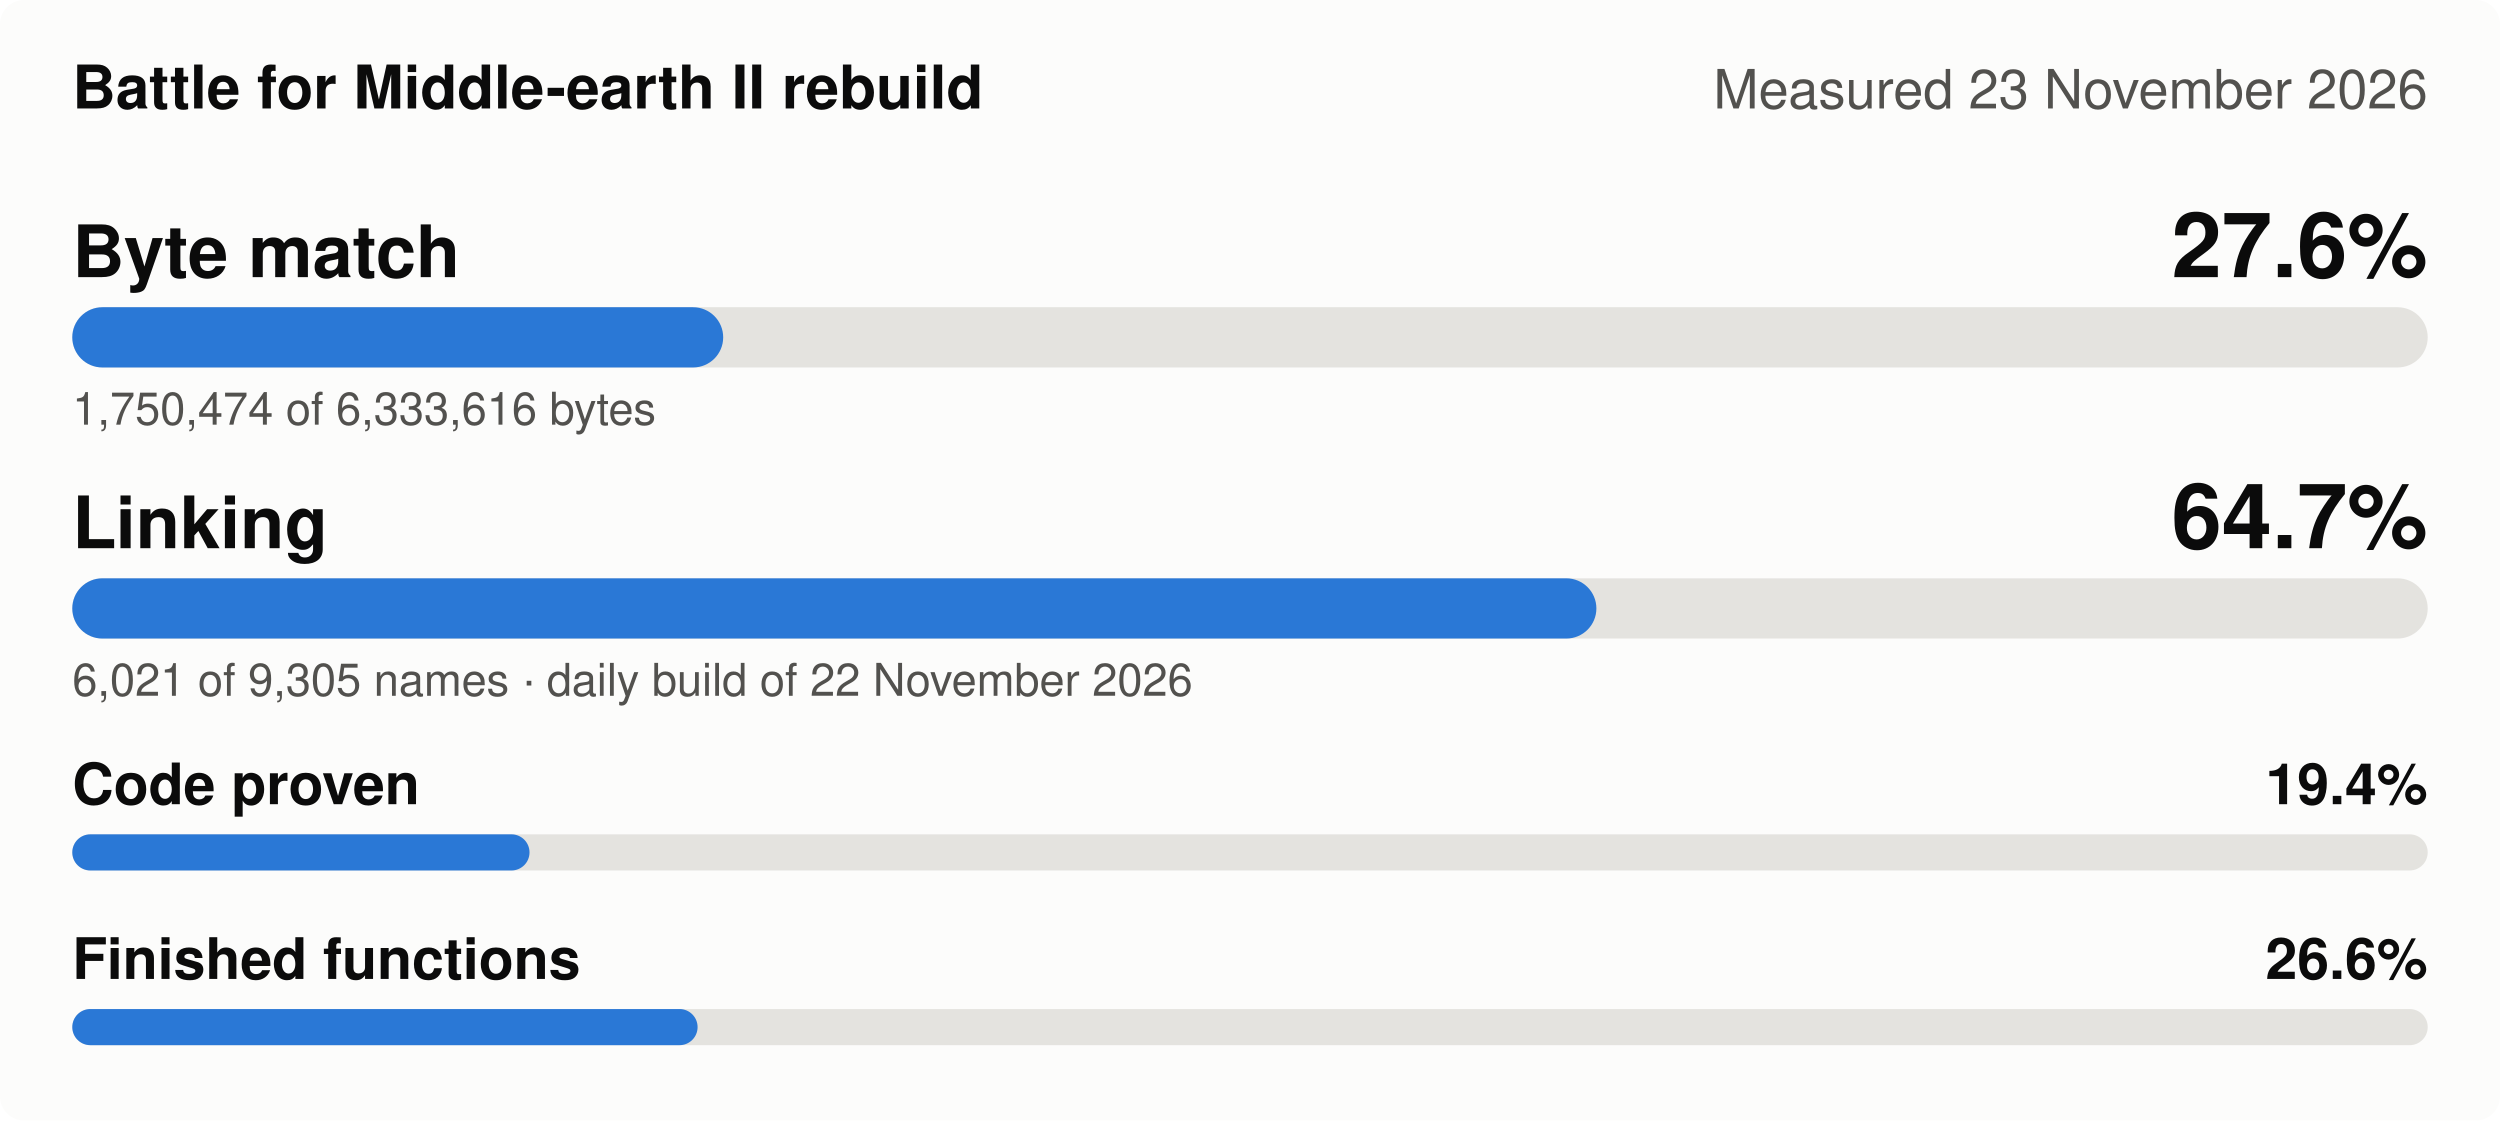
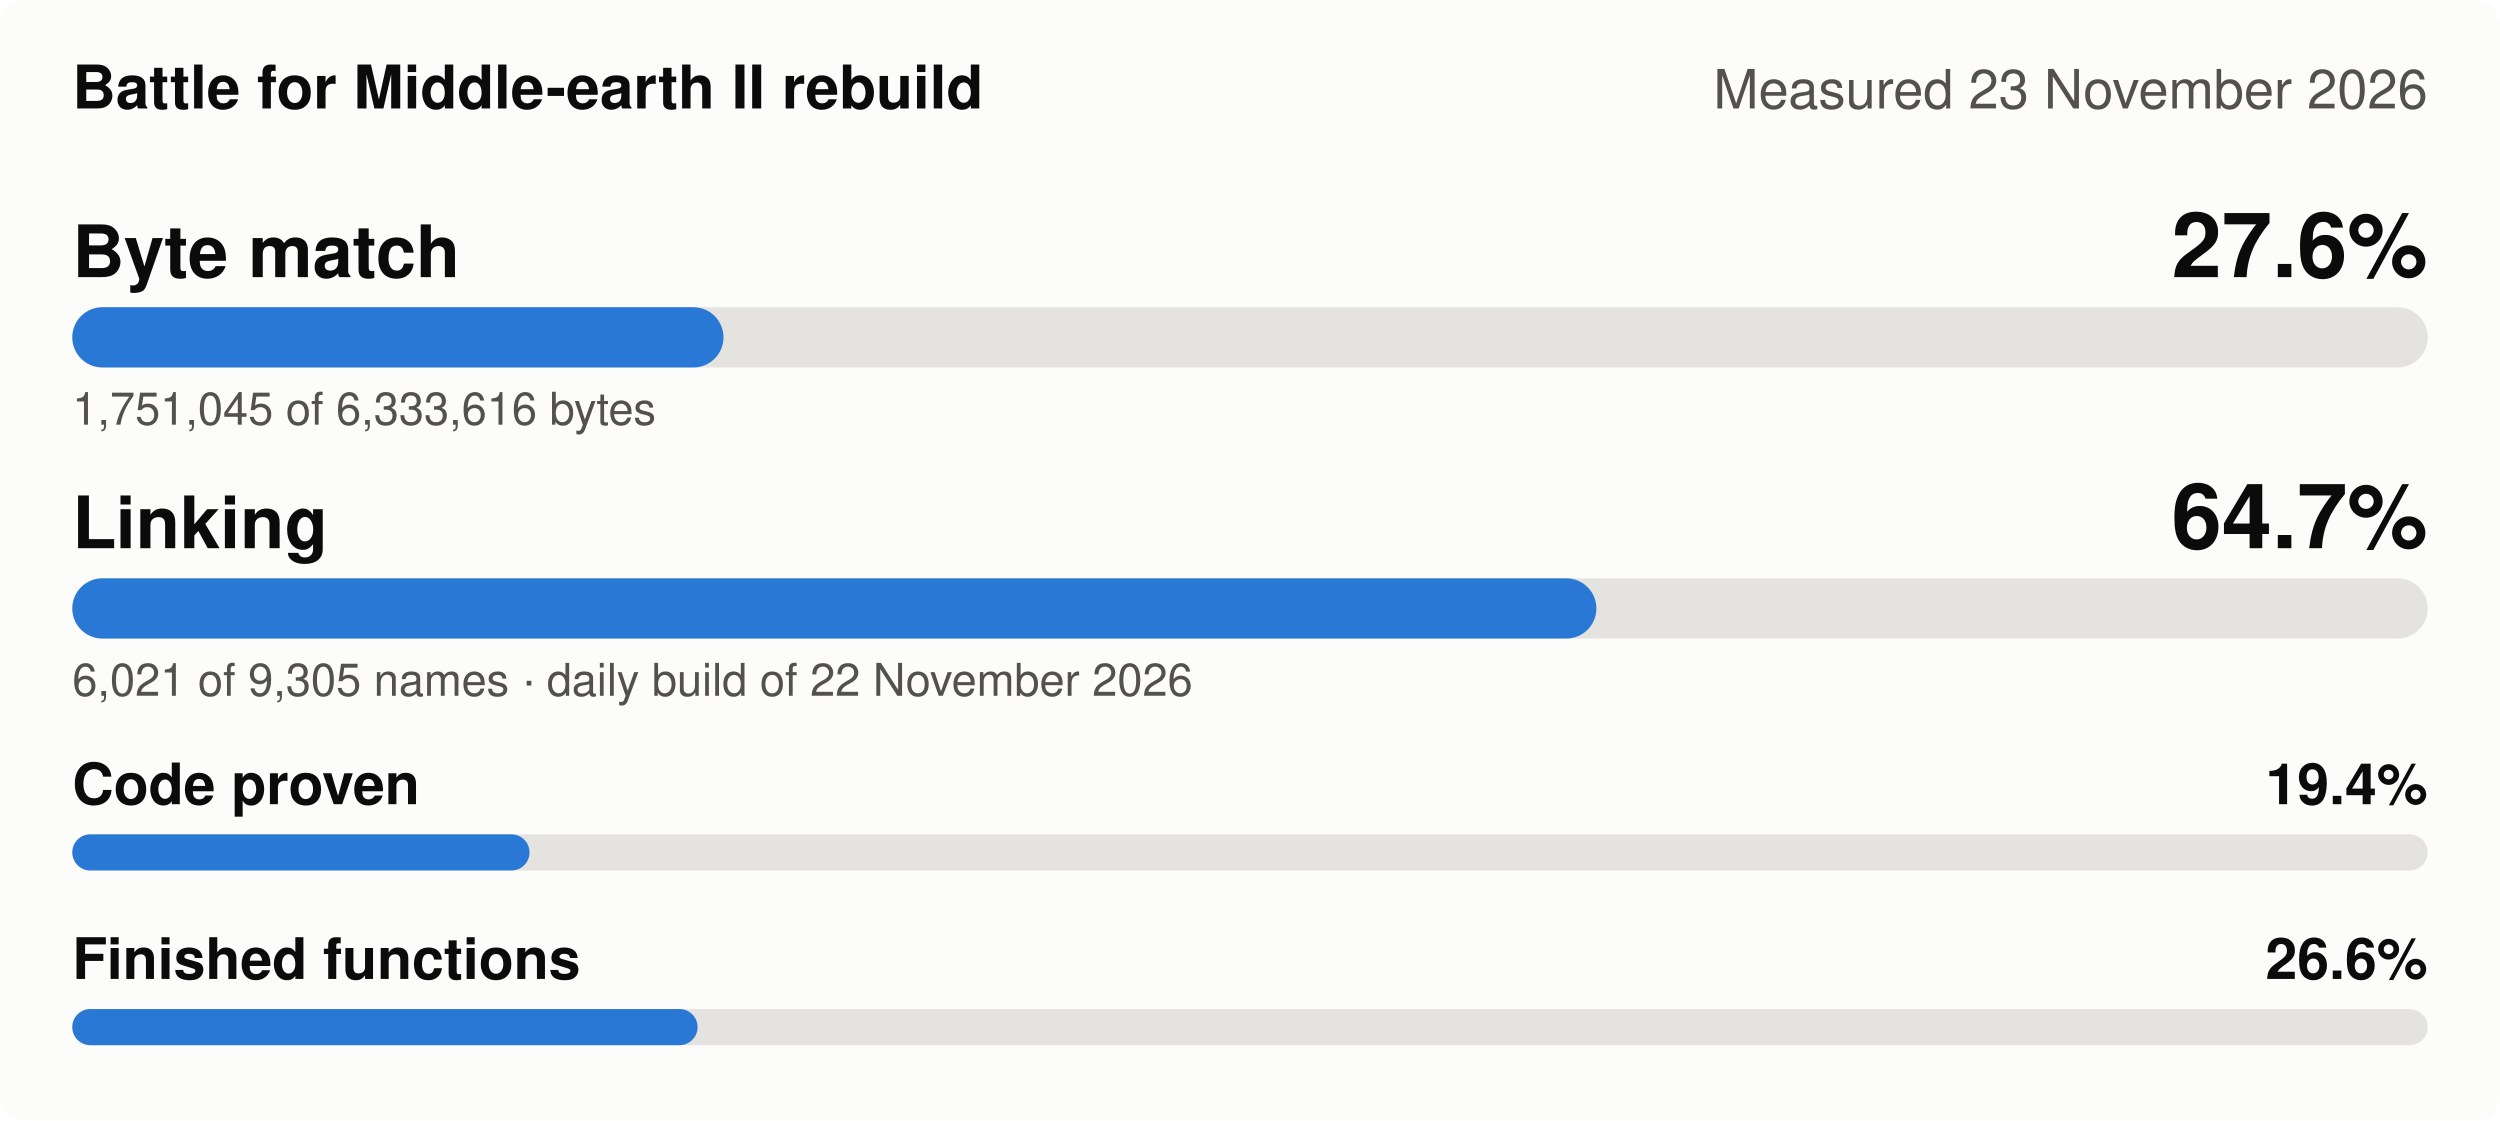
<svg xmlns="http://www.w3.org/2000/svg" width="830" height="372" viewBox="0 0 830 372" role="img" aria-label="Battle for Middle-earth II rebuild, measured 23 November 2026: Byte match 27.6%, Linking 64.7%, Code proven 19.4%, Finished functions 26.6%">
  <style>
.bg{fill:#fcfcfb}.t1{fill:#0b0b0b}.t2{fill:#52514e}.track{fill:#e4e3df}.fill{fill:#2a78d6}
.grid{stroke:#e4e3df;stroke-width:1}.s1{stroke:#2a78d6}.s2{stroke:#eb6834}.s3{stroke:#1baf7a}.s4{stroke:#eda100}
.d1{fill:#2a78d6}.d2{fill:#eb6834}.d3{fill:#1baf7a}.d4{fill:#eda100}
@media (prefers-color-scheme: dark){.bg{fill:#1a1a19}.t1{fill:#f0efec}.t2{fill:#c3c2b7}.track{fill:#383835}
.fill{fill:#3987e5}.grid{stroke:#383835}.s1{stroke:#3987e5}.s2{stroke:#d95926}.s3{stroke:#199e70}.s4{stroke:#c98500}
.d1{fill:#3987e5}.d2{fill:#d95926}.d3{fill:#199e70}.d4{fill:#c98500}}
text{font-family:-apple-system,'Segoe UI',Helvetica,Arial,sans-serif}
</style>
  <rect class="bg" width="830" height="372" rx="8" />
  <text class="t1" x="24" y="36" font-size="20" font-weight="600">Battle for Middle-earth II rebuild</text>
  <text class="t2" x="806" y="36" font-size="18" text-anchor="end">Measured 23 November 2026</text>
  <text class="t1" x="24" y="92" font-size="24" font-weight="600">Byte match</text>
  <text class="t1" x="806" y="92" font-size="30" font-weight="600" text-anchor="end">27.6%</text>
  <rect class="track" x="24" y="102" width="782" height="20" rx="10" />
-   <rect class="fill" x="24" y="102" width="216.1" height="20" rx="10" />
-   <text class="t2" x="24" y="141" font-size="15">1,750,474 of 6,333,616 bytes</text>
+   <rect class="fill" x="24" y="102" width="216.2" height="20" rx="10" />
+   <text class="t2" x="24" y="141" font-size="15">1,751,045 of 6,333,616 bytes</text>
  <text class="t1" x="24" y="182" font-size="24" font-weight="600">Linking</text>
  <text class="t1" x="806" y="182" font-size="30" font-weight="600" text-anchor="end">64.7%</text>
  <rect class="track" x="24" y="192" width="782" height="20" rx="10" />
  <rect class="fill" x="24" y="192" width="506.0" height="20" rx="10" />
  <text class="t2" x="24" y="231" font-size="15">6,021 of 9,305 names · daily build of 22 November 2026</text>
  <text class="t1" x="24" y="267" font-size="19" font-weight="600">Code proven</text>
  <text class="t1" x="806" y="267" font-size="19" font-weight="600" text-anchor="end">19.4%</text>
  <rect class="track" x="24" y="277" width="782" height="12" rx="6" />
  <rect class="fill" x="24" y="277" width="151.8" height="12" rx="6" />
  <text class="t1" x="24" y="325" font-size="19" font-weight="600">Finished functions</text>
  <text class="t1" x="806" y="325" font-size="19" font-weight="600" text-anchor="end">26.6%</text>
  <rect class="track" x="24" y="335" width="782" height="12" rx="6" />
  <rect class="fill" x="24" y="335" width="207.6" height="12" rx="6" />
</svg>
